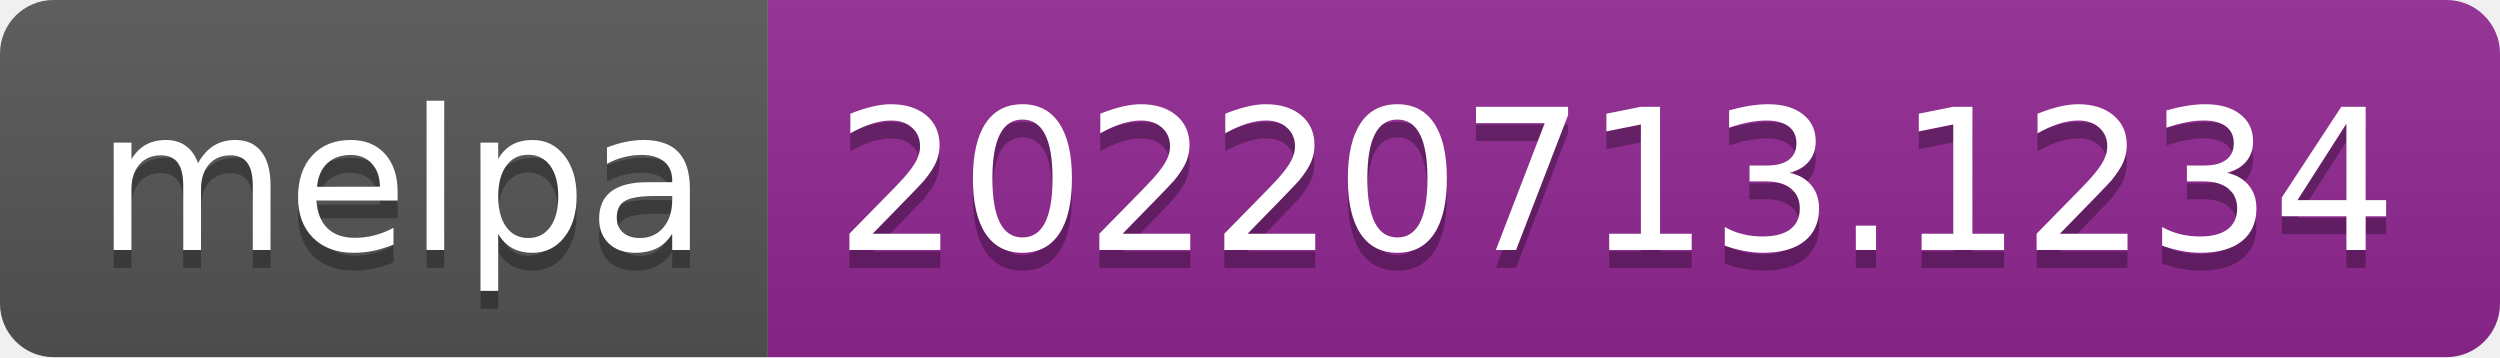
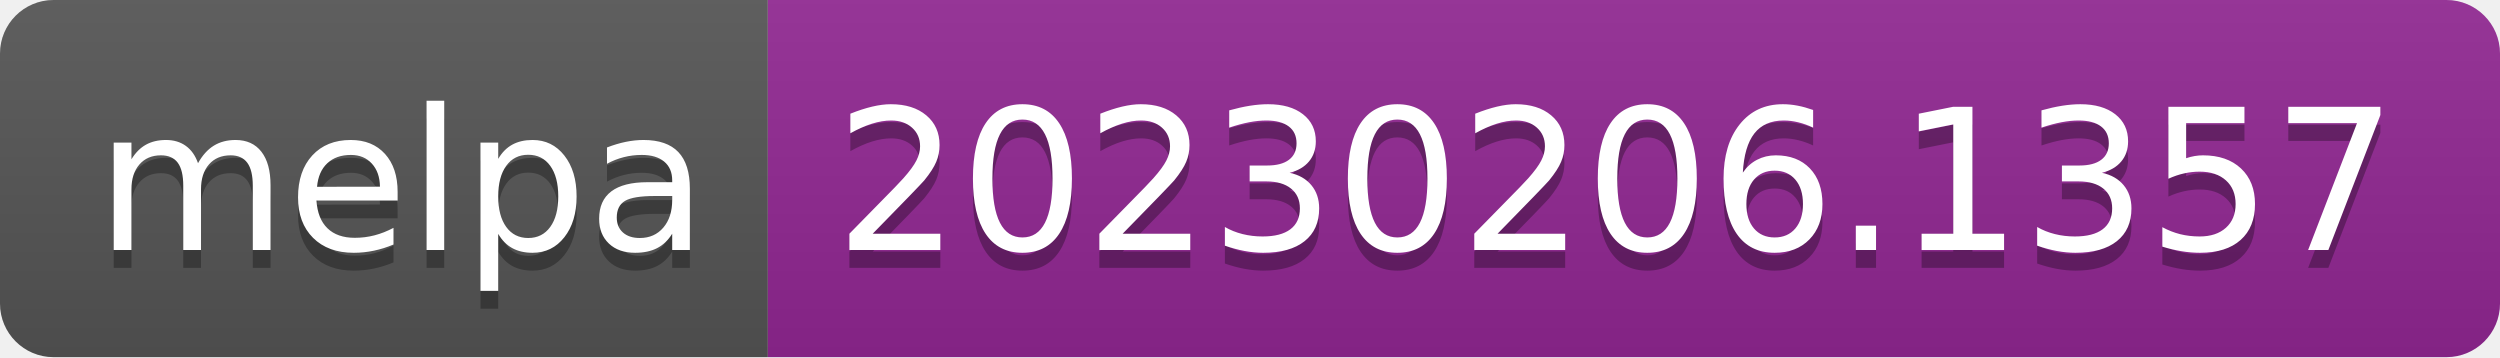
- <svg xmlns="http://www.w3.org/2000/svg" width="140" height="20" role="img" aria-label="melpa: 20220713.1234">
+ <svg xmlns="http://www.w3.org/2000/svg" width="140" height="20" role="img" aria-label="melpa: 20230206.1357">
  <linearGradient id="s" x2="0" y2="100%">
    <stop offset="0" stop-color="#bbb" stop-opacity=".1" />
    <stop offset="1" stop-opacity=".1" />
  </linearGradient>
  <clipPath id="r">
    <rect width="140" height="20" rx="3" fill="#fff" />
  </clipPath>
  <g clip-path="url(#r)">
    <rect width="43" height="20" fill="#555" />
    <rect x="43" width="97" height="20" fill="#922793" />
    <rect width="140" height="20" fill="url(#s)" />
  </g>
  <g fill="#fff" text-anchor="middle" font-family="Verdana,Geneva,DejaVu Sans,sans-serif" text-rendering="geometricPrecision" font-size="110">
    <text aria-hidden="true" x="225" y="150" fill="#010101" fill-opacity=".3" transform="scale(.1)" textLength="330">melpa</text>
    <text x="225" y="140" transform="scale(.1)" fill="#fff" textLength="330">melpa</text>
-     <text aria-hidden="true" x="905" y="150" fill="#010101" fill-opacity=".3" transform="scale(.1)" textLength="870">20220713.1234</text>
-     <text x="905" y="140" transform="scale(.1)" fill="#fff" textLength="870">20220713.1234</text>
+     <text aria-hidden="true" x="905" y="150" fill="#010101" fill-opacity=".3" transform="scale(.1)" textLength="870">20230206.1357</text>
+     <text x="905" y="140" transform="scale(.1)" fill="#fff" textLength="870">20230206.1357</text>
  </g>
</svg>
